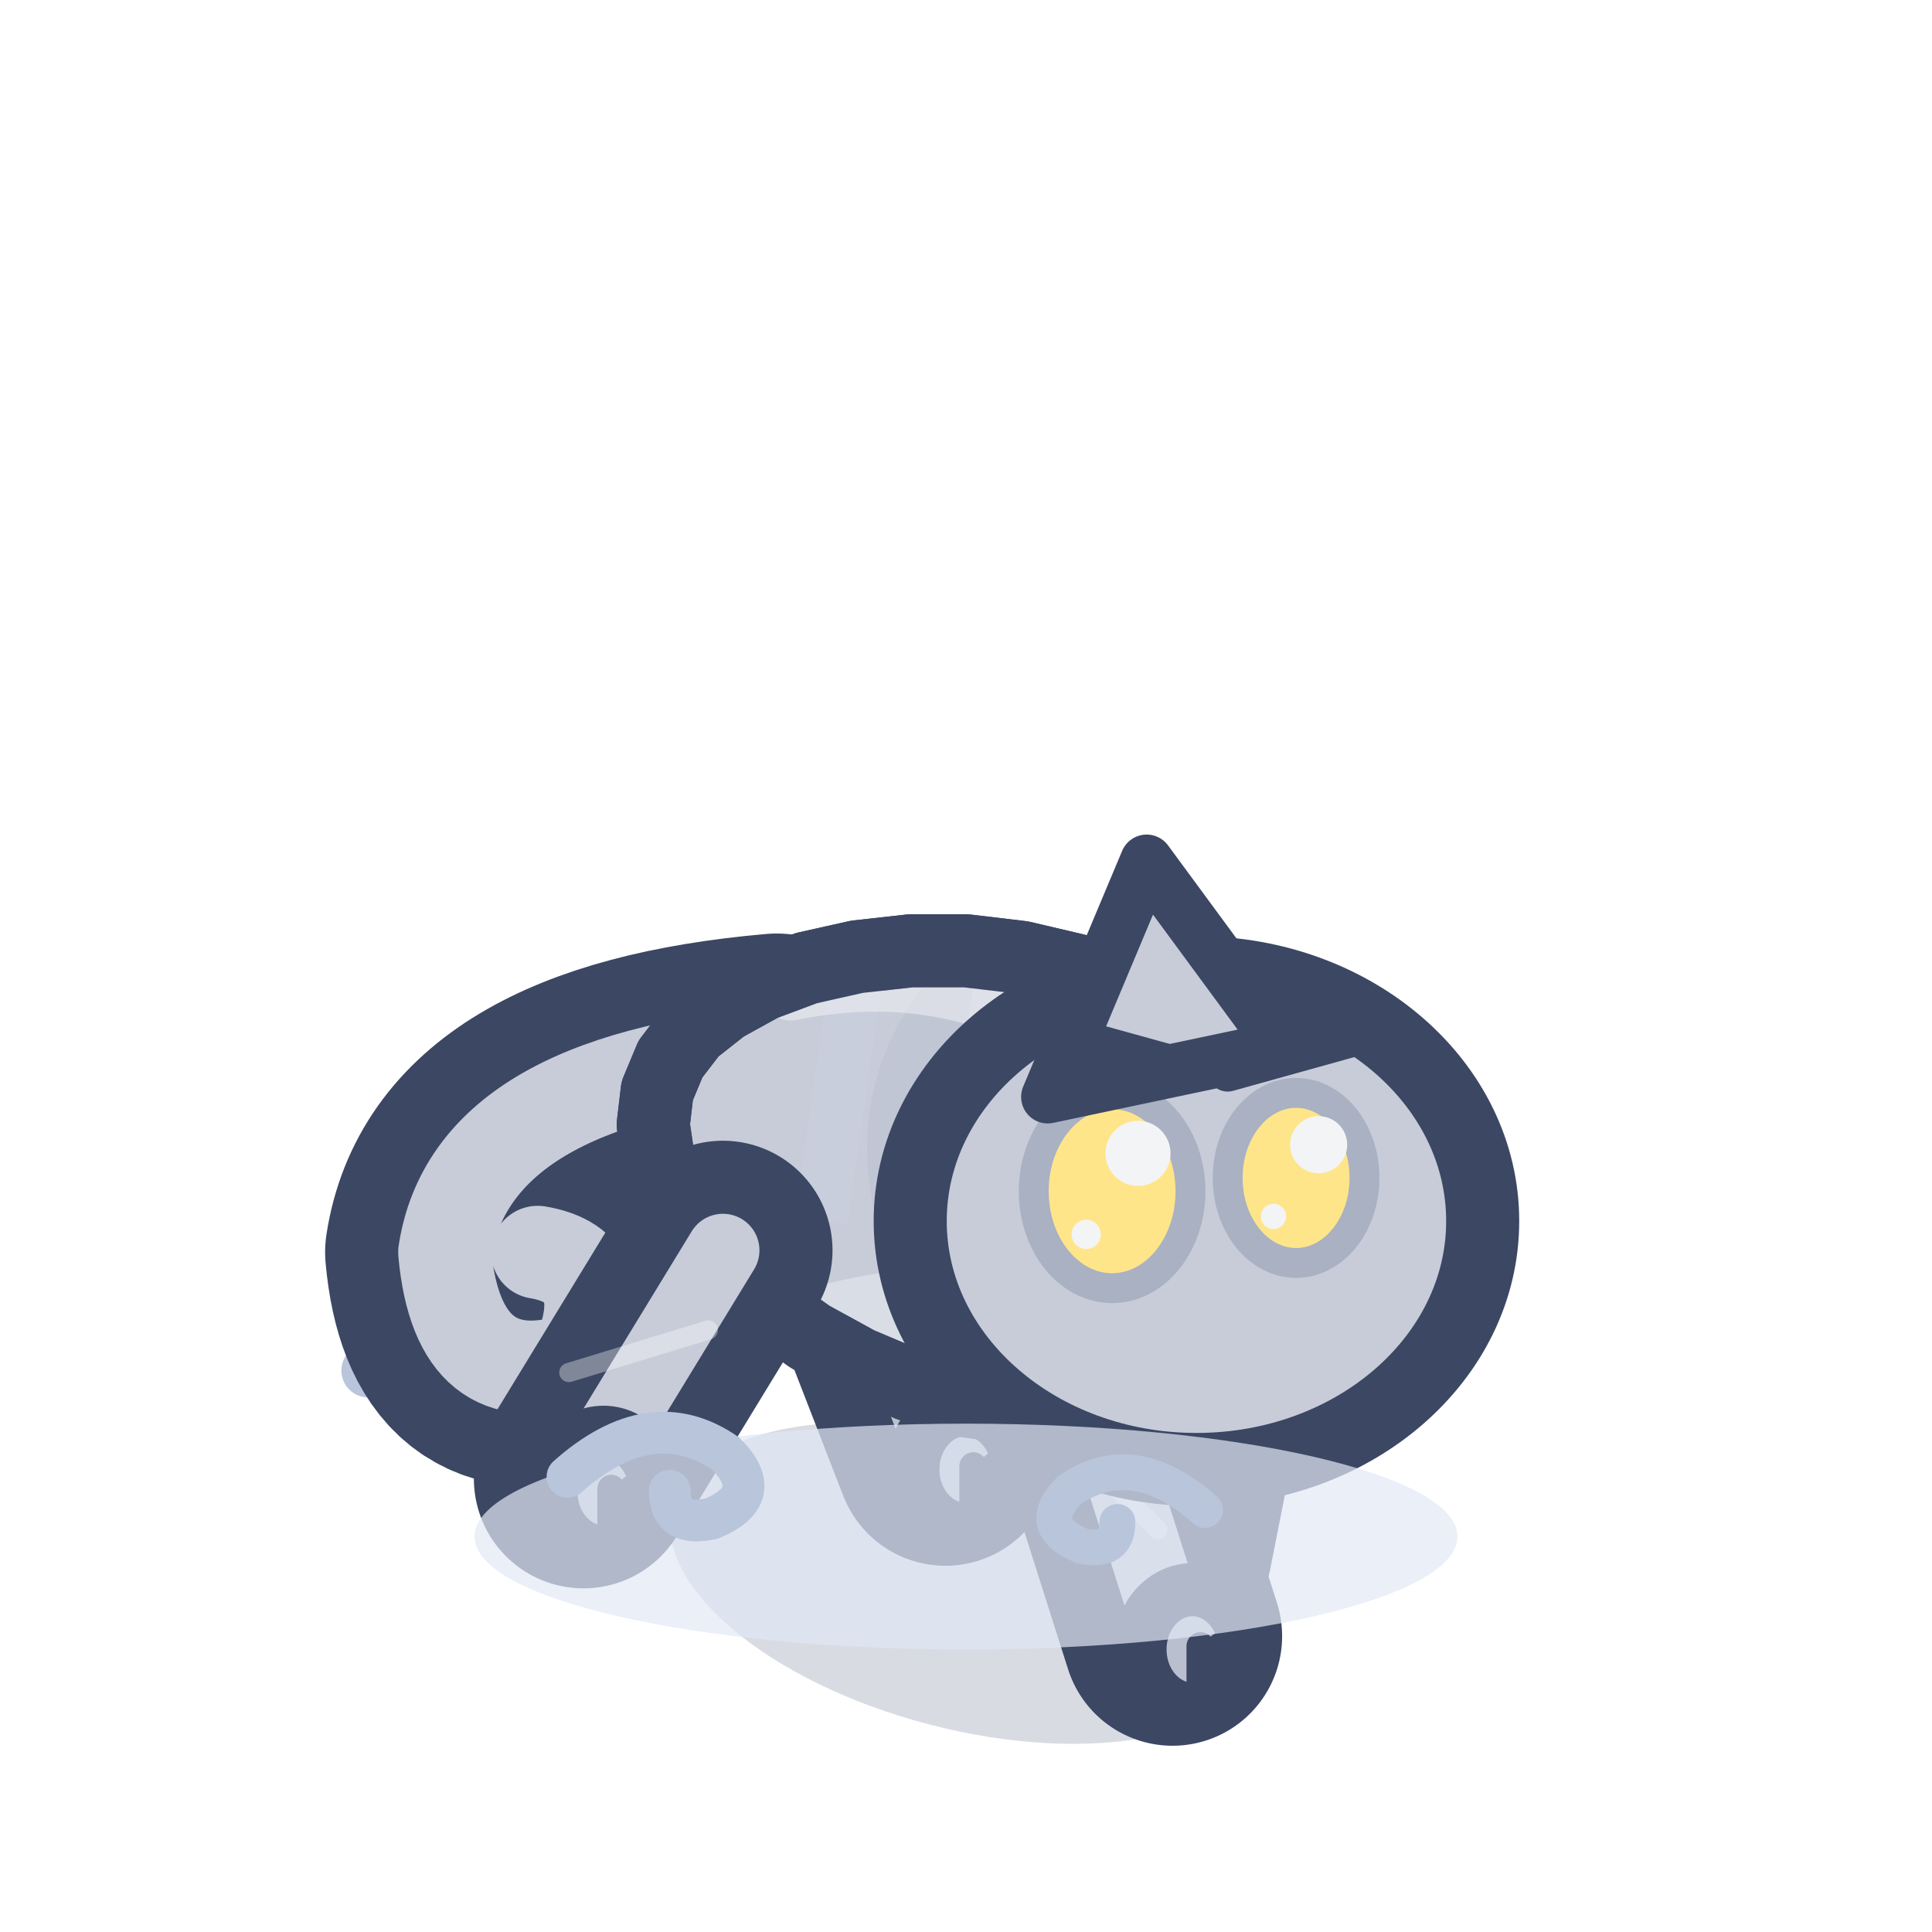
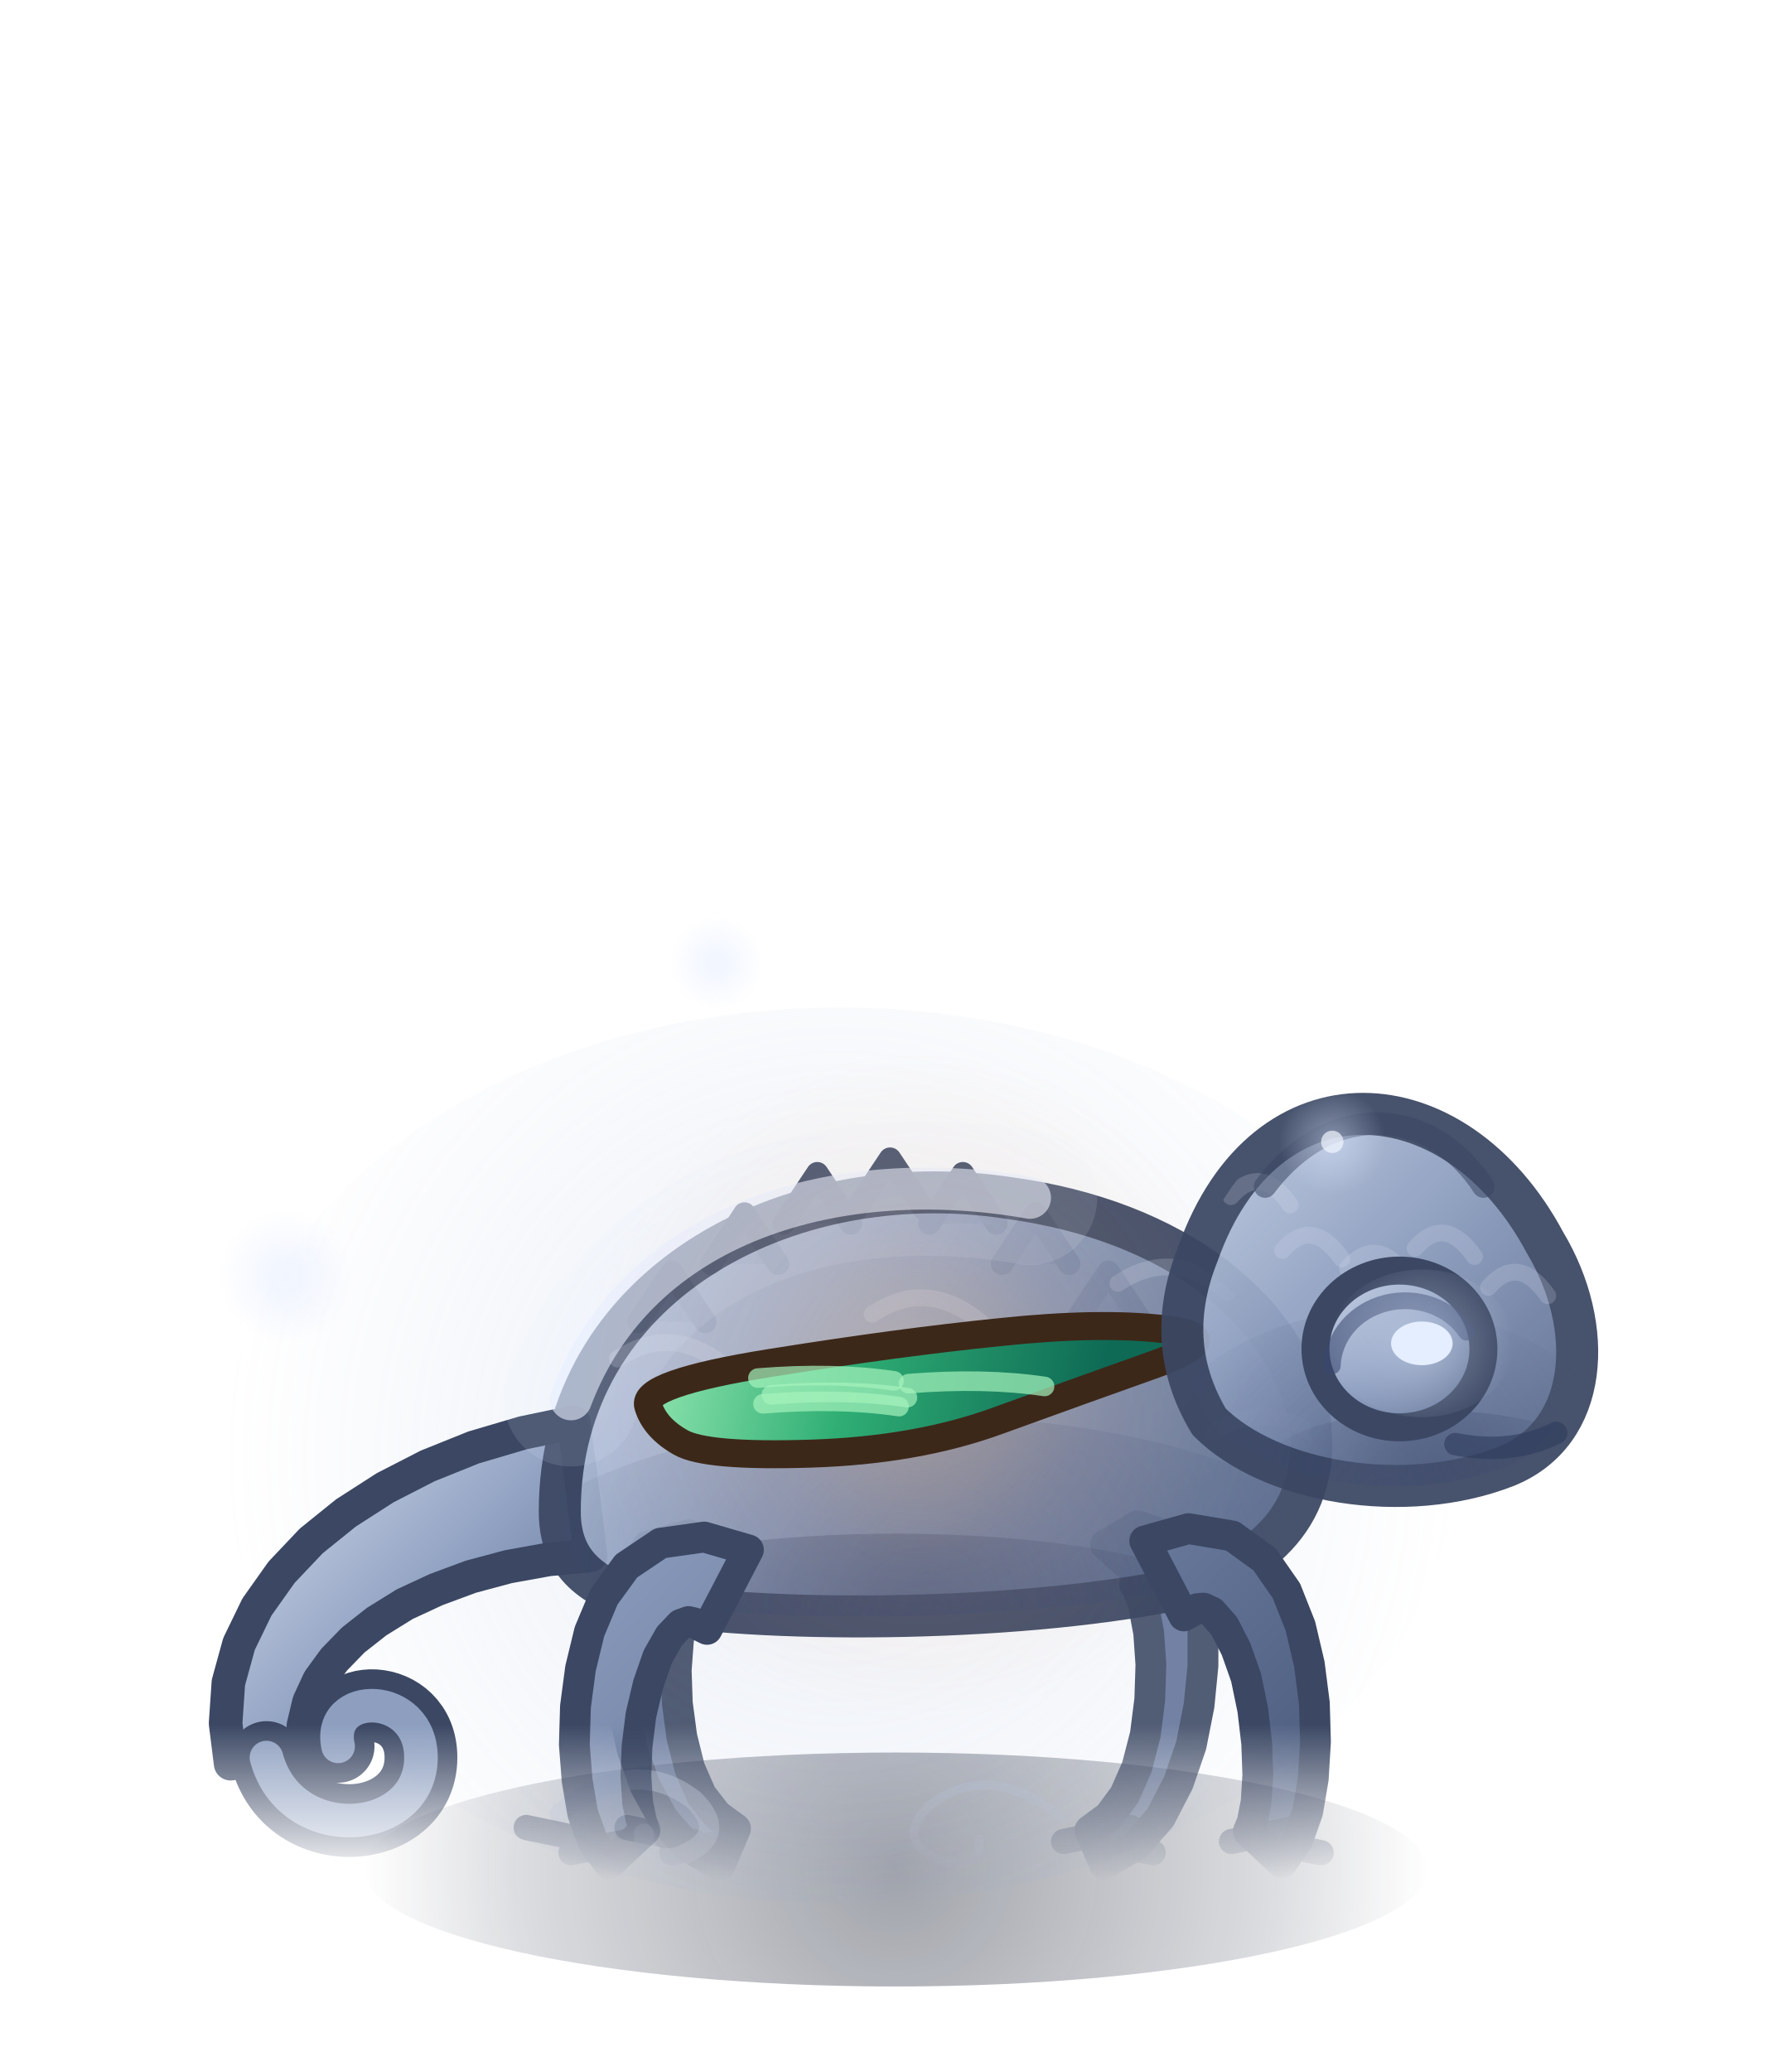
- <svg xmlns="http://www.w3.org/2000/svg" width="32" height="32" viewBox="-16 -26 32 32">
-   <g transform="scale(1.1)">
-     <path d="M-9,-3 q1.62,-1.44 3.06,-0.45 q0.81,0.81 -0.27,1.26 q-0.81,0.18 -0.81,-0.54" fill="none" stroke="#B8C5DB" stroke-width="0.81" stroke-linecap="round" />
-     <ellipse cx="0" cy="0.2" rx="4.57" ry="2.2" fill="rgba(60,75,110,.2)" transform="rotate(14.61 0 0.2)" />
-     <path d="M-1.8,-5.55 L-0.31,-1.71" stroke="#3B4763" stroke-width="3.3" stroke-linecap="round" />
-     <path d="M-1.8,-5.55 L-0.31,-1.71" stroke="#B9BFCE" stroke-width="1.1" stroke-linecap="round" />
-     <ellipse cx="-0.01" cy="-1.51" rx="0.79" ry="0.9" fill="#B9BFCE" stroke="#3B4763" stroke-width="0.8" stroke-linejoin="round" stroke-linecap="round" />
-     <path d="M0.11,-1.56 L0.11,-0.86" stroke="#3B4763" stroke-width="0.42" stroke-linecap="round" />
-     <path d="M0.43,-1.56 L0.43,-0.86" stroke="#3B4763" stroke-width="0.42" stroke-linecap="round" />
-     <path d="M3.66,-3.86 L2.96,-0.32" stroke="#3B4763" stroke-width="3.3" stroke-linecap="round" />
-     <path d="M3.66,-3.86 L2.96,-0.32" stroke="#B9BFCE" stroke-width="1.1" stroke-linecap="round" />
-     <ellipse cx="3.26" cy="-0.12" rx="0.79" ry="0.9" fill="#B9BFCE" stroke="#3B4763" stroke-width="0.8" stroke-linejoin="round" stroke-linecap="round" />
-     <path d="M3.38,-0.17 L3.38,0.53" stroke="#3B4763" stroke-width="0.42" stroke-linecap="round" />
-     <path d="M3.69,-0.17 L3.69,0.53" stroke="#3B4763" stroke-width="0.42" stroke-linecap="round" />
-     <path d="M-2.85,-7.78 Q-7.45,-7.38 -7.85,-4.78 Q-7.65,-2.58 -5.85,-3.18 Q-5.25,-4.58 -6.45,-4.78" fill="none" stroke="#3B4763" stroke-width="3.6" stroke-linecap="round" stroke-linejoin="round" />
-     <path d="M-2.85,-7.78 Q-7.45,-7.38 -7.85,-4.78 Q-7.65,-2.58 -5.85,-3.18 Q-5.25,-4.58 -6.45,-4.78" fill="none" stroke="#C7CCD8" stroke-width="1.4" stroke-linecap="round" stroke-linejoin="round" />
-     <path d="M4.65,-4.79 L4.42,-4.18 L4.05,-3.63 L3.56,-3.17 L2.97,-2.81 L2.3,-2.56 L1.56,-2.44 L0.77,-2.43 L-0.04,-2.55 L-0.84,-2.78 L-1.62,-3.11 L-2.35,-3.51 L-3.01,-3.98 L-3.58,-4.5 L-4.05,-5.05 L-4.4,-5.61 L-4.63,-6.16 L-4.71,-6.7 L-4.65,-7.21 L-4.45,-7.69 L-4.12,-8.12 L-3.65,-8.49 L-3.07,-8.81 L-2.4,-9.06 L-1.64,-9.23 L-0.83,-9.32 L0,-9.32 L0.84,-9.22 L1.65,-9.03 L2.41,-8.74 L3.1,-8.35 L3.68,-7.88 L4.15,-7.33 L4.49,-6.73 L4.69,-6.09 L4.74,-5.43 Z" fill="#C7CCD8" stroke="#3B4763" stroke-width="1.1" stroke-linejoin="round" stroke-linecap="round" />
-     <clipPath id="q3chameleonavantmarche1">
-       <path d="M4.65,-4.79 L4.42,-4.18 L4.05,-3.63 L3.56,-3.17 L2.97,-2.81 L2.3,-2.56 L1.56,-2.44 L0.77,-2.43 L-0.04,-2.55 L-0.84,-2.78 L-1.62,-3.11 L-2.35,-3.51 L-3.01,-3.98 L-3.58,-4.5 L-4.05,-5.05 L-4.4,-5.61 L-4.63,-6.16 L-4.71,-6.7 L-4.65,-7.21 L-4.45,-7.69 L-4.12,-8.12 L-3.65,-8.49 L-3.07,-8.81 L-2.4,-9.06 L-1.64,-9.23 L-0.83,-9.32 L0,-9.32 L0.84,-9.22 L1.65,-9.03 L2.41,-8.74 L3.1,-8.35 L3.68,-7.88 L4.15,-7.33 L4.49,-6.73 L4.69,-6.09 L4.74,-5.43 Z" />
+ <svg xmlns="http://www.w3.org/2000/svg" width="32" height="37" viewBox="-16 -33 32 37">
+   <defs>
+     <linearGradient id="cameleon-de-brume-avant-marche1-0" gradientUnits="userSpaceOnUse" x1="-10" y1="-16" x2="6" y2="0">
+       <stop offset="0" stop-color="#C8D3E6" />
+       <stop offset="0.45" stop-color="#8D9EBF" />
+       <stop offset="1" stop-color="#4F5F82" />
+     </linearGradient>
+     <linearGradient id="cameleon-de-brume-avant-marche1-1" gradientUnits="userSpaceOnUse" x1="-11" y1="-7" x2="-5" y2="-1">
+       <stop offset="0" stop-color="#C8D3E6" />
+       <stop offset="0.45" stop-color="#8D9EBF" />
+       <stop offset="1" stop-color="#4F5F82" />
+     </linearGradient>
+     <linearGradient id="cameleon-de-brume-avant-marche1-2" gradientUnits="userSpaceOnUse" x1="-6.4" y1="-12.2" x2="7.6" y2="-4">
+       <stop offset="0" stop-color="#C8D3E6" />
+       <stop offset="0.45" stop-color="#8D9EBF" />
+       <stop offset="1" stop-color="#4F5F82" />
+     </linearGradient>
+     <radialGradient id="cameleon-de-brume-avant-marche1-3" gradientUnits="userSpaceOnUse" cx="0" cy="-4" r="6.4" fx="0" fy="-4">
+       <stop offset="0" stop-color="#2E3B5C" stop-opacity="0.45" />
+       <stop offset="1" stop-color="#2E3B5C" stop-opacity="0" />
+     </radialGradient>
+     <radialGradient id="cameleon-de-brume-avant-marche1-4" gradientUnits="userSpaceOnUse" cx="0.6" cy="-4" r="8.4" fx="0.6" fy="-4">
+       <stop offset="0" stop-color="#3A4970" stop-opacity="0.35" />
+       <stop offset="1" stop-color="#3A4970" stop-opacity="0" />
+     </radialGradient>
+     <clipPath id="cameleon-de-brume-avant-marche1-5">
+       <path d="M-6,-6 C-6,-10 -2,-12.2 2,-11.6 C5,-11.2 7,-9.6 7.4,-7.6 C7.6,-6 6.6,-5 5,-4.6 C2,-4 -2.5,-4 -4.6,-4.4 C-5.6,-4.7 -6,-5.2 -6,-6 Z" />
    </clipPath>
-     <g clip-path="url(#q3chameleonavantmarche1)">
-       <ellipse cx="0.5" cy="-2.94" rx="4.57" ry="1.66" fill="#D9DDE6" />
-       <ellipse cx="1.87" cy="-6.34" rx="3.36" ry="3.66" fill="#B9BFCE" opacity="0.45" />
-       <path d="M-1.58,-9.48 L-2.18,-5.26" stroke="#C8CEDC" stroke-width="0.8" />
-       <path d="M0.56,-9.1 L-0.11,-4.64" stroke="#C8CEDC" stroke-width="0.8" />
-       <path d="M2.7,-8.72 L1.97,-4.03" stroke="#C8CEDC" stroke-width="0.8" />
-       <path d="M-2.64,-8.72 Q0,-9.26 2.16,-7.61" fill="none" stroke="#F3F4F6" stroke-width="0.9" stroke-linecap="round" opacity="0.5" />
+     <linearGradient id="cameleon-de-brume-avant-marche1-6" gradientUnits="userSpaceOnUse" x1="0" y1="-2.2" x2="0" y2="0.6">
+       <stop offset="0" stop-color="#FFFFFF" />
+       <stop offset="1" stop-color="#FFFFFF" stop-opacity="0" />
+     </linearGradient>
+     <mask id="cameleon-de-brume-avant-marche1-7" maskUnits="userSpaceOnUse" x="-40" y="-120" width="80" height="140">
+       <rect x="-40" y="-120" width="80" height="140" fill="url(#cameleon-de-brume-avant-marche1-6)" />
+     </mask>
+     <radialGradient id="cameleon-de-brume-avant-marche1-8" gradientUnits="userSpaceOnUse" cx="0.4" cy="-8.2" r="6" fx="0.4" fy="-8.2">
+       <stop offset="0" stop-color="#FFC27A" stop-opacity="0.3" />
+       <stop offset="0.5" stop-color="#FFB067" stop-opacity="0.09" />
+       <stop offset="1" stop-color="#FFB067" stop-opacity="0" />
+     </radialGradient>
+     <linearGradient id="cameleon-de-brume-avant-marche1-9" gradientUnits="userSpaceOnUse" x1="-5.2" y1="-9.15" x2="3.44" y2="-7.25">
+       <stop offset="0" stop-color="#A6F2BC" />
+       <stop offset="0.5" stop-color="#2FAE74" />
+       <stop offset="1" stop-color="#0E6A55" />
+     </linearGradient>
+     <clipPath id="cameleon-de-brume-avant-marche1-10">
+       <path d="M-6,-6 C-6,-10 -2,-12.2 2,-11.6 C5,-11.2 7,-9.6 7.4,-7.6 C7.6,-6 6.6,-5 5,-4.6 C2,-4 -2.5,-4 -4.6,-4.4 C-5.6,-4.7 -6,-5.2 -6,-6 Z" />
+     </clipPath>
+     <linearGradient id="cameleon-de-brume-avant-marche1-11" gradientUnits="userSpaceOnUse" x1="0" y1="-2.2" x2="0" y2="0.6">
+       <stop offset="0" stop-color="#FFFFFF" />
+       <stop offset="1" stop-color="#FFFFFF" stop-opacity="0" />
+     </linearGradient>
+     <mask id="cameleon-de-brume-avant-marche1-12" maskUnits="userSpaceOnUse" x="-40" y="-120" width="80" height="140">
+       <rect x="-40" y="-120" width="80" height="140" fill="url(#cameleon-de-brume-avant-marche1-11)" />
+     </mask>
+     <linearGradient id="cameleon-de-brume-avant-marche1-13" gradientUnits="userSpaceOnUse" x1="1" y1="-2" x2="4" y2="1">
+       <stop offset="0" stop-color="#C8D3E6" />
+       <stop offset="0.45" stop-color="#8D9EBF" />
+       <stop offset="1" stop-color="#4F5F82" />
+     </linearGradient>
+     <radialGradient id="cameleon-de-brume-avant-marche1-14" gradientUnits="userSpaceOnUse" cx="2.8" cy="-0.8" r="1.65" fx="2.8" fy="-0.8">
+       <stop offset="0" stop-color="#E4EEFF" stop-opacity="0.4" />
+       <stop offset="1" stop-color="#E4EEFF" stop-opacity="0" />
+     </radialGradient>
+     <linearGradient id="cameleon-de-brume-avant-marche1-15" gradientUnits="userSpaceOnUse" x1="-1.6" y1="-5.6" x2="6" y2="2">
+       <stop offset="0" stop-color="#C8D3E6" />
+       <stop offset="0.45" stop-color="#8D9EBF" />
+       <stop offset="1" stop-color="#4F5F82" />
+     </linearGradient>
+     <radialGradient id="cameleon-de-brume-avant-marche1-16" gradientUnits="userSpaceOnUse" cx="3" cy="1.4" r="3" fx="3" fy="1.4">
+       <stop offset="0" stop-color="#2E3B5C" stop-opacity="0.45" />
+       <stop offset="1" stop-color="#2E3B5C" stop-opacity="0" />
+     </radialGradient>
+     <radialGradient id="cameleon-de-brume-avant-marche1-17" gradientUnits="userSpaceOnUse" cx="2.2" cy="2" r="4.56" fx="2.2" fy="2">
+       <stop offset="0" stop-color="#3A4970" stop-opacity="0.35" />
+       <stop offset="1" stop-color="#3A4970" stop-opacity="0" />
+     </radialGradient>
+     <clipPath id="cameleon-de-brume-avant-marche1-18">
+       <path d="M-1.2,-2.4 C0,-5.8 3.4,-5.6 5,-2.6 C5.9,-1.1 5.8,0.8 4.3,1.4 C2.5,2.1 0.1,1.7 -1,0.6 C-1.6,-0.4 -1.6,-1.4 -1.2,-2.4 Z" />
+     </clipPath>
+     <radialGradient id="cameleon-de-brume-avant-marche1-19" gradientUnits="userSpaceOnUse" cx="0" cy="0.4" r="9.5" fx="0" fy="0.4">
+       <stop offset="0" stop-color="#141A2C" stop-opacity="0.4" />
+       <stop offset="0.7" stop-color="#1C2438" stop-opacity="0.16" />
+       <stop offset="1" stop-color="#1C2438" stop-opacity="0" />
+     </radialGradient>
+     <radialGradient id="cameleon-de-brume-avant-marche1-20" gradientUnits="userSpaceOnUse" cx="-1" cy="-7" r="11" fx="-1" fy="-7">
+       <stop offset="0" stop-color="#A9BEE4" stop-opacity="0.2" />
+       <stop offset="0.6" stop-color="#8FA6D0" stop-opacity="0.08" />
+       <stop offset="1" stop-color="#8FA6D0" stop-opacity="0" />
+     </radialGradient>
+     <radialGradient id="cameleon-de-brume-avant-marche1-21" gradientUnits="userSpaceOnUse" cx="-10.9" cy="-10.2" r="1.2" fx="-10.9" fy="-10.2">
+       <stop offset="0" stop-color="#DCE7FF" stop-opacity="0.468" />
+       <stop offset="1" stop-color="#DCE7FF" stop-opacity="0" />
+     </radialGradient>
+     <radialGradient id="cameleon-de-brume-avant-marche1-22" gradientUnits="userSpaceOnUse" cx="7.8" cy="-12.6" r="0.96" fx="7.8" fy="-12.6">
+       <stop offset="0" stop-color="#DCE7FF" stop-opacity="0.468" />
+       <stop offset="1" stop-color="#DCE7FF" stop-opacity="0" />
+     </radialGradient>
+     <radialGradient id="cameleon-de-brume-avant-marche1-23" gradientUnits="userSpaceOnUse" cx="-3.2" cy="-15.8" r="0.84" fx="-3.2" fy="-15.8">
+       <stop offset="0" stop-color="#DCE7FF" stop-opacity="0.468" />
+       <stop offset="1" stop-color="#DCE7FF" stop-opacity="0" />
+     </radialGradient>
+   </defs>
+   <ellipse cx="0" cy="0.4" rx="9.5" ry="2.09" fill="url(#cameleon-de-brume-avant-marche1-19)" />
+   <ellipse cx="-1" cy="-7" rx="11" ry="8" fill="url(#cameleon-de-brume-avant-marche1-20)" />
+   <g transform="translate(0 0) rotate(0 0 0)">
+     <g mask="url(#cameleon-de-brume-avant-marche1-7)">
+       <g opacity="0.88">
+         <path d="M-3.11,-5.23 L-3.69,-5.58 L-4.43,-5.38 L-4.74,-4.9 L-4.87,-4.38 L-4.93,-3.79 L-4.93,-3.14 L-4.86,-2.45 L-4.71,-1.76 L-4.48,-1.1 L-4.15,-0.5 L-3.71,0 L-3.14,0.33 L-2.86,-0.33 L-3.19,-0.57 L-3.47,-0.93 L-3.68,-1.41 L-3.82,-1.97 L-3.9,-2.57 L-3.92,-3.16 L-3.88,-3.7 L-3.79,-4.15 L-3.68,-4.43 L-3.65,-4.46 L-3.98,-4.36 L-4.09,-4.37 Z" fill="#617398" stroke="#3B4763" stroke-width="0.55" stroke-linecap="round" stroke-linejoin="round" />
+         <path d="M-3.6,-0.1 l-1.2,-0.25 M-3,-0.1 l-1,0.2" fill="none" stroke="#3B4763" stroke-width="0.45" stroke-linecap="round" stroke-linejoin="round" stroke-opacity="0.8" />
+         <path d="M4.65,-4.6 L4.55,-4.6 L4.27,-4.69 L4.32,-4.63 L4.43,-4.31 L4.52,-3.83 L4.56,-3.26 L4.54,-2.64 L4.46,-2.01 L4.31,-1.43 L4.09,-0.93 L3.81,-0.55 L3.47,-0.3 L3.73,0.3 L4.29,-0.03 L4.73,-0.53 L5.05,-1.15 L5.28,-1.82 L5.42,-2.53 L5.49,-3.24 L5.49,-3.91 L5.43,-4.52 L5.3,-5.04 L5.02,-5.51 L4.32,-5.74 L3.75,-5.4 Z" fill="#617398" stroke="#3B4763" stroke-width="0.55" stroke-linecap="round" stroke-linejoin="round" />
+         <path d="M3,-0.1 l1.2,-0.25 M3.6,-0.1 l1,0.2" fill="none" stroke="#3B4763" stroke-width="0.45" stroke-linecap="round" stroke-linejoin="round" stroke-opacity="0.8" />
+       </g>
+       <path d="M-4.6,-9.38 l0.6,-0.9 l0.6,0.9M-3.3,-10.42 l0.6,-0.9 l0.6,0.9M-2,-11.14 l0.6,-0.9 l0.6,0.9M-0.7,-11.4 l0.6,-0.9 l0.6,0.9M0.6,-11.14 l0.6,-0.9 l0.6,0.9M1.9,-10.42 l0.6,-0.9 l0.6,0.9M3.2,-9.38 l0.6,-0.9 l0.6,0.9" fill="#8D9EBF" stroke="#3B4763" stroke-width="0.4" stroke-linecap="round" stroke-linejoin="round" />
+       <path d="M-5.75,-7.59 L-6.66,-7.4 L-7.54,-7.14 L-8.36,-6.81 L-9.12,-6.42 L-9.82,-5.97 L-10.44,-5.47 L-10.97,-4.91 L-11.41,-4.29 L-11.73,-3.63 L-11.92,-2.94 L-11.97,-2.21 L-11.88,-1.49 L-10.59,-1.71 L-10.58,-2.17 L-10.48,-2.59 L-10.3,-2.98 L-10.03,-3.35 L-9.69,-3.7 L-9.27,-4.03 L-8.77,-4.34 L-8.21,-4.6 L-7.59,-4.83 L-6.92,-5.01 L-6.2,-5.14 L-5.45,-5.21 Z" fill="url(#cameleon-de-brume-avant-marche1-1)" stroke="#3B4763" stroke-width="0.6" stroke-linecap="round" stroke-linejoin="round" />
+       <path d="M-11.24,-1.6 C-10.81,0 -8.48,-0.2 -8.48,-1.6 C-8.48,-2.8 -10.18,-2.8 -9.96,-1.8" fill="none" stroke="#3B4763" stroke-width="1.3" stroke-linecap="round" stroke-linejoin="round" />
+       <path d="M-11.24,-1.6 C-10.81,0 -8.48,-0.2 -8.48,-1.6 C-8.48,-2.8 -10.18,-2.8 -9.96,-1.8" fill="none" stroke="#8D9EBF" stroke-width="0.6" stroke-linecap="round" stroke-linejoin="round" />
+       <g opacity="0.94">
+         <path d="M-6,-6 C-6,-10 -2,-12.2 2,-11.6 C5,-11.2 7,-9.6 7.4,-7.6 C7.6,-6 6.6,-5 5,-4.6 C2,-4 -2.5,-4 -4.6,-4.4 C-5.6,-4.7 -6,-5.2 -6,-6 Z" fill="url(#cameleon-de-brume-avant-marche1-2)" stroke="#3B4763" stroke-width="0.75" stroke-linecap="round" stroke-linejoin="round" />
+         <g clip-path="url(#cameleon-de-brume-avant-marche1-5)">
+           <ellipse cx="0" cy="-4" rx="6.4" ry="1.6" fill="url(#cameleon-de-brume-avant-marche1-3)" />
+           <path d="M-4.97,-8.72 q0.98,-0.66 1.96,0.16" fill="none" stroke="#DCE5F5" stroke-width="0.3" stroke-linecap="round" stroke-linejoin="round" stroke-opacity="0.2" />
+           <path d="M-2.82,-7.67 q0.98,-0.66 1.96,0.16" fill="none" stroke="#DCE5F5" stroke-width="0.3" stroke-linecap="round" stroke-linejoin="round" stroke-opacity="0.2" />
+           <path d="M-0.42,-9.52 q0.98,-0.66 1.96,0.16" fill="none" stroke="#DCE5F5" stroke-width="0.3" stroke-linecap="round" stroke-linejoin="round" stroke-opacity="0.2" />
+           <path d="M1.87,-8.75 q0.98,-0.66 1.96,0.16" fill="none" stroke="#DCE5F5" stroke-width="0.3" stroke-linecap="round" stroke-linejoin="round" stroke-opacity="0.2" />
+           <path d="M3.97,-10.07 q0.98,-0.66 1.96,0.16" fill="none" stroke="#DCE5F5" stroke-width="0.3" stroke-linecap="round" stroke-linejoin="round" stroke-opacity="0.2" />
+           <path d="M5.67,-7.4 q0.98,-0.66 1.96,0.16" fill="none" stroke="#DCE5F5" stroke-width="0.3" stroke-linecap="round" stroke-linejoin="round" stroke-opacity="0.2" />
+           <ellipse cx="0.6" cy="-4" rx="8.4" ry="3.69" fill="url(#cameleon-de-brume-avant-marche1-4)" />
+         </g>
+       </g>
+       <path d="M-5.8,-8 C-4.6,-11.2 -1,-12.2 2.4,-11.6" fill="none" stroke="#E6EEFF" stroke-width="2.4" stroke-linecap="round" stroke-linejoin="round" stroke-opacity="0.12" />
+       <path d="M-5.8,-8 C-4.6,-11.2 -1,-12.2 2.4,-11.6" fill="none" stroke="#E6EEFF" stroke-width="0.75" stroke-linecap="round" stroke-linejoin="round" stroke-opacity="0.6" />
+       <path d="M-6,-0.6 q1.32,-1.08 2.4,-0.24 q0.66,0.66 -0.3,1.02 q-0.6,0.12 -0.6,-0.42" fill="none" stroke="#B7C4DA" stroke-width="0.36" stroke-linecap="round" stroke-linejoin="round" stroke-opacity="0.45" />
+       <path d="M3,-0.5 q-1.32,-1.08 -2.4,-0.24 q-0.66,0.66 0.3,1.02 q0.6,0.12 0.6,-0.42" fill="none" stroke="#B7C4DA" stroke-width="0.16" stroke-linecap="round" stroke-linejoin="round" stroke-opacity="0.45" />
    </g>
-     <path d="M4.65,-4.79 L4.42,-4.18 L4.05,-3.63 L3.56,-3.17 L2.97,-2.81 L2.3,-2.56 L1.56,-2.44 L0.77,-2.43 L-0.04,-2.55 L-0.84,-2.78 L-1.62,-3.11 L-2.35,-3.51 L-3.01,-3.98 L-3.58,-4.5 L-4.05,-5.05 L-4.4,-5.61 L-4.63,-6.16 L-4.71,-6.7 L-4.65,-7.21 L-4.45,-7.69 L-4.12,-8.12 L-3.65,-8.49 L-3.07,-8.81 L-2.4,-9.06 L-1.64,-9.23 L-0.83,-9.32 L0,-9.32 L0.84,-9.22 L1.65,-9.03 L2.41,-8.74 L3.1,-8.35 L3.68,-7.88 L4.15,-7.33 L4.49,-6.73 L4.69,-6.09 L4.74,-5.43 Z" fill="none" stroke="#3B4763" stroke-width="1.1" stroke-linejoin="round" stroke-linecap="round" />
-     <path d="M-3.66,-4.81 L-5.76,-1.37" stroke="#3B4763" stroke-width="3.3" stroke-linecap="round" />
-     <path d="M-3.66,-4.81 L-5.76,-1.37" stroke="#C7CCD8" stroke-width="1.1" stroke-linecap="round" />
-     <path d="M-3.88,-3.61 L-5.98,-2.97" stroke="rgba(255,255,255,.35)" stroke-width="0.29" stroke-linecap="round" />
-     <ellipse cx="-5.46" cy="-1.17" rx="0.79" ry="0.9" fill="#B9BFCE" stroke="#3B4763" stroke-width="0.8" stroke-linejoin="round" stroke-linecap="round" />
-     <path d="M-5.34,-1.22 L-5.34,-0.52" stroke="#3B4763" stroke-width="0.42" stroke-linecap="round" />
-     <path d="M-5.02,-1.22 L-5.02,-0.52" stroke="#3B4763" stroke-width="0.42" stroke-linecap="round" />
-     <path d="M1.8,-3.12 L3.11,1" stroke="#3B4763" stroke-width="3.3" stroke-linecap="round" />
-     <path d="M1.8,-3.12 L3.11,1" stroke="#C7CCD8" stroke-width="1.1" stroke-linecap="round" />
-     <path d="M1.58,-1.92 L2.89,-0.6" stroke="rgba(255,255,255,.35)" stroke-width="0.29" stroke-linecap="round" />
-     <ellipse cx="3.41" cy="1.2" rx="0.79" ry="0.9" fill="#B9BFCE" stroke="#3B4763" stroke-width="0.8" stroke-linejoin="round" stroke-linecap="round" />
-     <path d="M3.53,1.15 L3.53,1.85" stroke="#3B4763" stroke-width="0.42" stroke-linecap="round" />
-     <path d="M3.84,1.15 L3.84,1.85" stroke="#3B4763" stroke-width="0.42" stroke-linecap="round" />
-     <ellipse cx="3.47" cy="-5.25" rx="4.31" ry="3.74" fill="#C7CCD8" stroke="#3B4763" stroke-width="1.1" stroke-linejoin="round" stroke-linecap="round" />
-     <ellipse cx="2.2" cy="-5.7" rx="1.18" ry="1.46" fill="#FFE58A" stroke="#A9B1C2" stroke-width="0.45" />
-     <ellipse cx="2.59" cy="-6.27" rx="0.49" ry="0.49" fill="#F3F4F6" stroke="none" />
-     <ellipse cx="1.81" cy="-5.05" rx="0.22" ry="0.22" fill="#F3F4F6" stroke="none" />
-     <ellipse cx="4.97" cy="-5.9" rx="1.03" ry="1.28" fill="#FFE58A" stroke="#A9B1C2" stroke-width="0.45" />
-     <ellipse cx="5.31" cy="-6.4" rx="0.43" ry="0.43" fill="#F3F4F6" stroke="none" />
-     <ellipse cx="4.63" cy="-5.32" rx="0.19" ry="0.19" fill="#F3F4F6" stroke="none" />
-     <path d="M1.23,-7.12 L2.72,-10.67 L4.78,-7.87 Z" fill="#C7CCD8" stroke="#3B4763" stroke-width="0.8" stroke-linejoin="round" stroke-linecap="round" />
-     <line x1="0.74" y1="-8.25" x2="3.38" y2="-7.52" stroke="#3B4763" stroke-width="0.6" stroke-linecap="round" />
-     <line x1="6.24" y1="-8.14" x2="3.94" y2="-7.5" stroke="#3B4763" stroke-width="0.6" stroke-linecap="round" />
-     <ellipse cx="0" cy="-0.5" rx="7.4" ry="1.7" fill="rgba(226,233,246,.7)" />
-     <path d="M-6,-1.4 q1.26,-1.12 2.38,-0.35 q0.63,0.63 -0.21,0.98 q-0.63,0.14 -0.63,-0.42" fill="none" stroke="#B8C5DB" stroke-width="0.63" stroke-linecap="round" />
-     <path d="M3.6,-0.9 q-1.08,-0.96 -2.04,-0.3 q-0.54,0.54 0.18,0.84 q0.54,0.12 0.54,-0.36" fill="none" stroke="#B8C5DB" stroke-width="0.54" stroke-linecap="round" />
+     <ellipse cx="0.4" cy="-8.2" rx="6" ry="6" fill="url(#cameleon-de-brume-avant-marche1-8)" />
+     <g clip-path="url(#cameleon-de-brume-avant-marche1-10)">
+       <path d="M4.82,-9.25 Q5.99,-9.12 4.64,-8.63 Q3.29,-8.15 1.83,-7.62 Q0.38,-7.09 -1.51,-7.03 Q-3.39,-6.97 -3.84,-7.23 Q-4.3,-7.49 -4.42,-7.88 Q-4.55,-8.28 -2.24,-8.65 Q0.07,-9.02 1.86,-9.2 Q3.65,-9.39 4.82,-9.25" fill="url(#cameleon-de-brume-avant-marche1-9)" stroke="#3C2819" stroke-width="0.5" stroke-linecap="round" stroke-linejoin="round" />
+       <path d="M0.23,-8.28 q1.35,-0.11 2.43,0.05" fill="none" stroke="#A6F2BC" stroke-width="0.35" stroke-linecap="round" stroke-linejoin="round" stroke-opacity="0.7" />
+       <path d="M-2.37,-7.92 q1.35,-0.11 2.43,0.05" fill="none" stroke="#A6F2BC" stroke-width="0.35" stroke-linecap="round" stroke-linejoin="round" stroke-opacity="0.7" />
+       <path d="M-2.46,-8.38 q1.35,-0.11 2.43,0.05" fill="none" stroke="#A6F2BC" stroke-width="0.35" stroke-linecap="round" stroke-linejoin="round" stroke-opacity="0.7" />
+       <path d="M-2.22,-8.08 q1.35,-0.11 2.43,0.05" fill="none" stroke="#A6F2BC" stroke-width="0.35" stroke-linecap="round" stroke-linejoin="round" stroke-opacity="0.7" />
+     </g>
+     <g mask="url(#cameleon-de-brume-avant-marche1-12)">
+       <path d="M-2.63,-5.31 L-3.42,-5.54 L-4.2,-5.43 L-4.81,-5.02 L-5.21,-4.47 L-5.47,-3.85 L-5.63,-3.19 L-5.72,-2.51 L-5.74,-1.83 L-5.69,-1.19 L-5.59,-0.6 L-5.41,-0.1 L-5.12,0.3 L-4.48,-0.3 L-4.54,-0.46 L-4.61,-0.8 L-4.64,-1.26 L-4.62,-1.8 L-4.55,-2.36 L-4.42,-2.91 L-4.25,-3.4 L-4.04,-3.77 L-3.84,-3.98 L-3.7,-4.03 L-3.61,-4.01 L-3.37,-3.89 Z" fill="url(#cameleon-de-brume-avant-marche1-0)" stroke="#3B4763" stroke-width="0.55" stroke-linecap="round" stroke-linejoin="round" />
+       <path d="M-5.4,-0.1 l-1.2,-0.25 M-4.8,-0.1 l-1,0.2" fill="none" stroke="#3B4763" stroke-width="0.45" stroke-linecap="round" stroke-linejoin="round" stroke-opacity="0.8" />
+       <path d="M5.15,-4.13 L5.39,-4.26 L5.5,-4.27 L5.65,-4.2 L5.87,-3.95 L6.08,-3.54 L6.26,-3.03 L6.38,-2.45 L6.45,-1.85 L6.47,-1.29 L6.44,-0.81 L6.37,-0.45 L6.3,-0.28 L6.9,0.28 L7.18,-0.12 L7.36,-0.63 L7.46,-1.22 L7.5,-1.88 L7.48,-2.57 L7.39,-3.27 L7.23,-3.95 L6.98,-4.58 L6.59,-5.14 L6.01,-5.56 L5.23,-5.69 L4.45,-5.47 Z" fill="url(#cameleon-de-brume-avant-marche1-0)" stroke="#3B4763" stroke-width="0.55" stroke-linecap="round" stroke-linejoin="round" />
+       <path d="M6,-0.1 l1.2,-0.25 M6.6,-0.1 l1,0.2" fill="none" stroke="#3B4763" stroke-width="0.45" stroke-linecap="round" stroke-linejoin="round" stroke-opacity="0.8" />
+     </g>
+     <g transform="translate(6.6 -8.2) rotate(0)">
+       <g opacity="0.94">
+         <path d="M-1.2,-2.4 C0,-5.8 3.4,-5.6 5,-2.6 C5.9,-1.1 5.8,0.8 4.3,1.4 C2.5,2.1 0.1,1.7 -1,0.6 C-1.6,-0.4 -1.6,-1.4 -1.2,-2.4 Z" fill="url(#cameleon-de-brume-avant-marche1-15)" stroke="#3B4763" stroke-width="0.75" stroke-linecap="round" stroke-linejoin="round" />
+         <g clip-path="url(#cameleon-de-brume-avant-marche1-18)">
+           <ellipse cx="3" cy="1.4" rx="3" ry="1" fill="url(#cameleon-de-brume-avant-marche1-16)" />
+           <path d="M-0.61,-3.42 q0.53,-0.61 1.06,0.15" fill="none" stroke="#DCE5F5" stroke-width="0.3" stroke-linecap="round" stroke-linejoin="round" stroke-opacity="0.2" />
+           <path d="M0.31,-2.46 q0.53,-0.61 1.06,0.15" fill="none" stroke="#DCE5F5" stroke-width="0.3" stroke-linecap="round" stroke-linejoin="round" stroke-opacity="0.2" />
+           <path d="M1.47,-2.14 q0.53,-0.61 1.06,0.15" fill="none" stroke="#DCE5F5" stroke-width="0.3" stroke-linecap="round" stroke-linejoin="round" stroke-opacity="0.2" />
+           <path d="M2.68,-2.5 q0.53,-0.61 1.06,0.15" fill="none" stroke="#DCE5F5" stroke-width="0.3" stroke-linecap="round" stroke-linejoin="round" stroke-opacity="0.2" />
+           <path d="M3.99,-1.8 q0.53,-0.61 1.06,0.15" fill="none" stroke="#DCE5F5" stroke-width="0.3" stroke-linecap="round" stroke-linejoin="round" stroke-opacity="0.2" />
+           <path d="M5.21,-2.9 q0.53,-0.61 1.06,0.15" fill="none" stroke="#DCE5F5" stroke-width="0.3" stroke-linecap="round" stroke-linejoin="round" stroke-opacity="0.2" />
+           <ellipse cx="2.2" cy="2" rx="4.56" ry="3.42" fill="url(#cameleon-de-brume-avant-marche1-17)" />
+         </g>
+       </g>
+       <path d="M0,-3.6 C1.2,-5.2 3,-5 3.9,-3.6" fill="none" stroke="#3B4763" stroke-width="0.4" stroke-linecap="round" stroke-linejoin="round" stroke-opacity="0.55" />
+       <ellipse cx="2.4" cy="-0.7" rx="1.5" ry="1.4" fill="url(#cameleon-de-brume-avant-marche1-13)" stroke="#3B4763" stroke-width="0.5" />
+       <path d="M1.2,-0.4 a1.3,1.2 0 0 1 2.4,-0.6" fill="none" stroke="#3A4970" stroke-width="0.3" stroke-linecap="round" stroke-linejoin="round" stroke-opacity="0.6" />
+       <ellipse cx="2.8" cy="-0.8" rx="1.65" ry="1.32" fill="url(#cameleon-de-brume-avant-marche1-14)" />
+       <ellipse cx="2.8" cy="-0.8" rx="0.55" ry="0.39" fill="#E4EEFF" />
+       <path d="M3.4,1 q1,0.2 1.8,-0.2" fill="none" stroke="#2E3B5C" stroke-width="0.4" stroke-linecap="round" stroke-linejoin="round" stroke-opacity="0.6" />
+     </g>
  </g>
+   <ellipse cx="-10.9" cy="-10.2" rx="1.2" ry="1.2" fill="url(#cameleon-de-brume-avant-marche1-21)" />
+   <ellipse cx="-10.9" cy="-10.2" rx="0.25" ry="0.25" fill="#F2F6FF" opacity="0.68" />
+   <ellipse cx="7.8" cy="-12.6" rx="0.96" ry="0.96" fill="url(#cameleon-de-brume-avant-marche1-22)" />
+   <ellipse cx="7.8" cy="-12.6" rx="0.2" ry="0.2" fill="#F2F6FF" opacity="0.68" />
+   <ellipse cx="-3.2" cy="-15.8" rx="0.84" ry="0.84" fill="url(#cameleon-de-brume-avant-marche1-23)" />
+   <ellipse cx="-3.2" cy="-15.8" rx="0.18" ry="0.18" fill="#F2F6FF" opacity="0.68" />
</svg>
